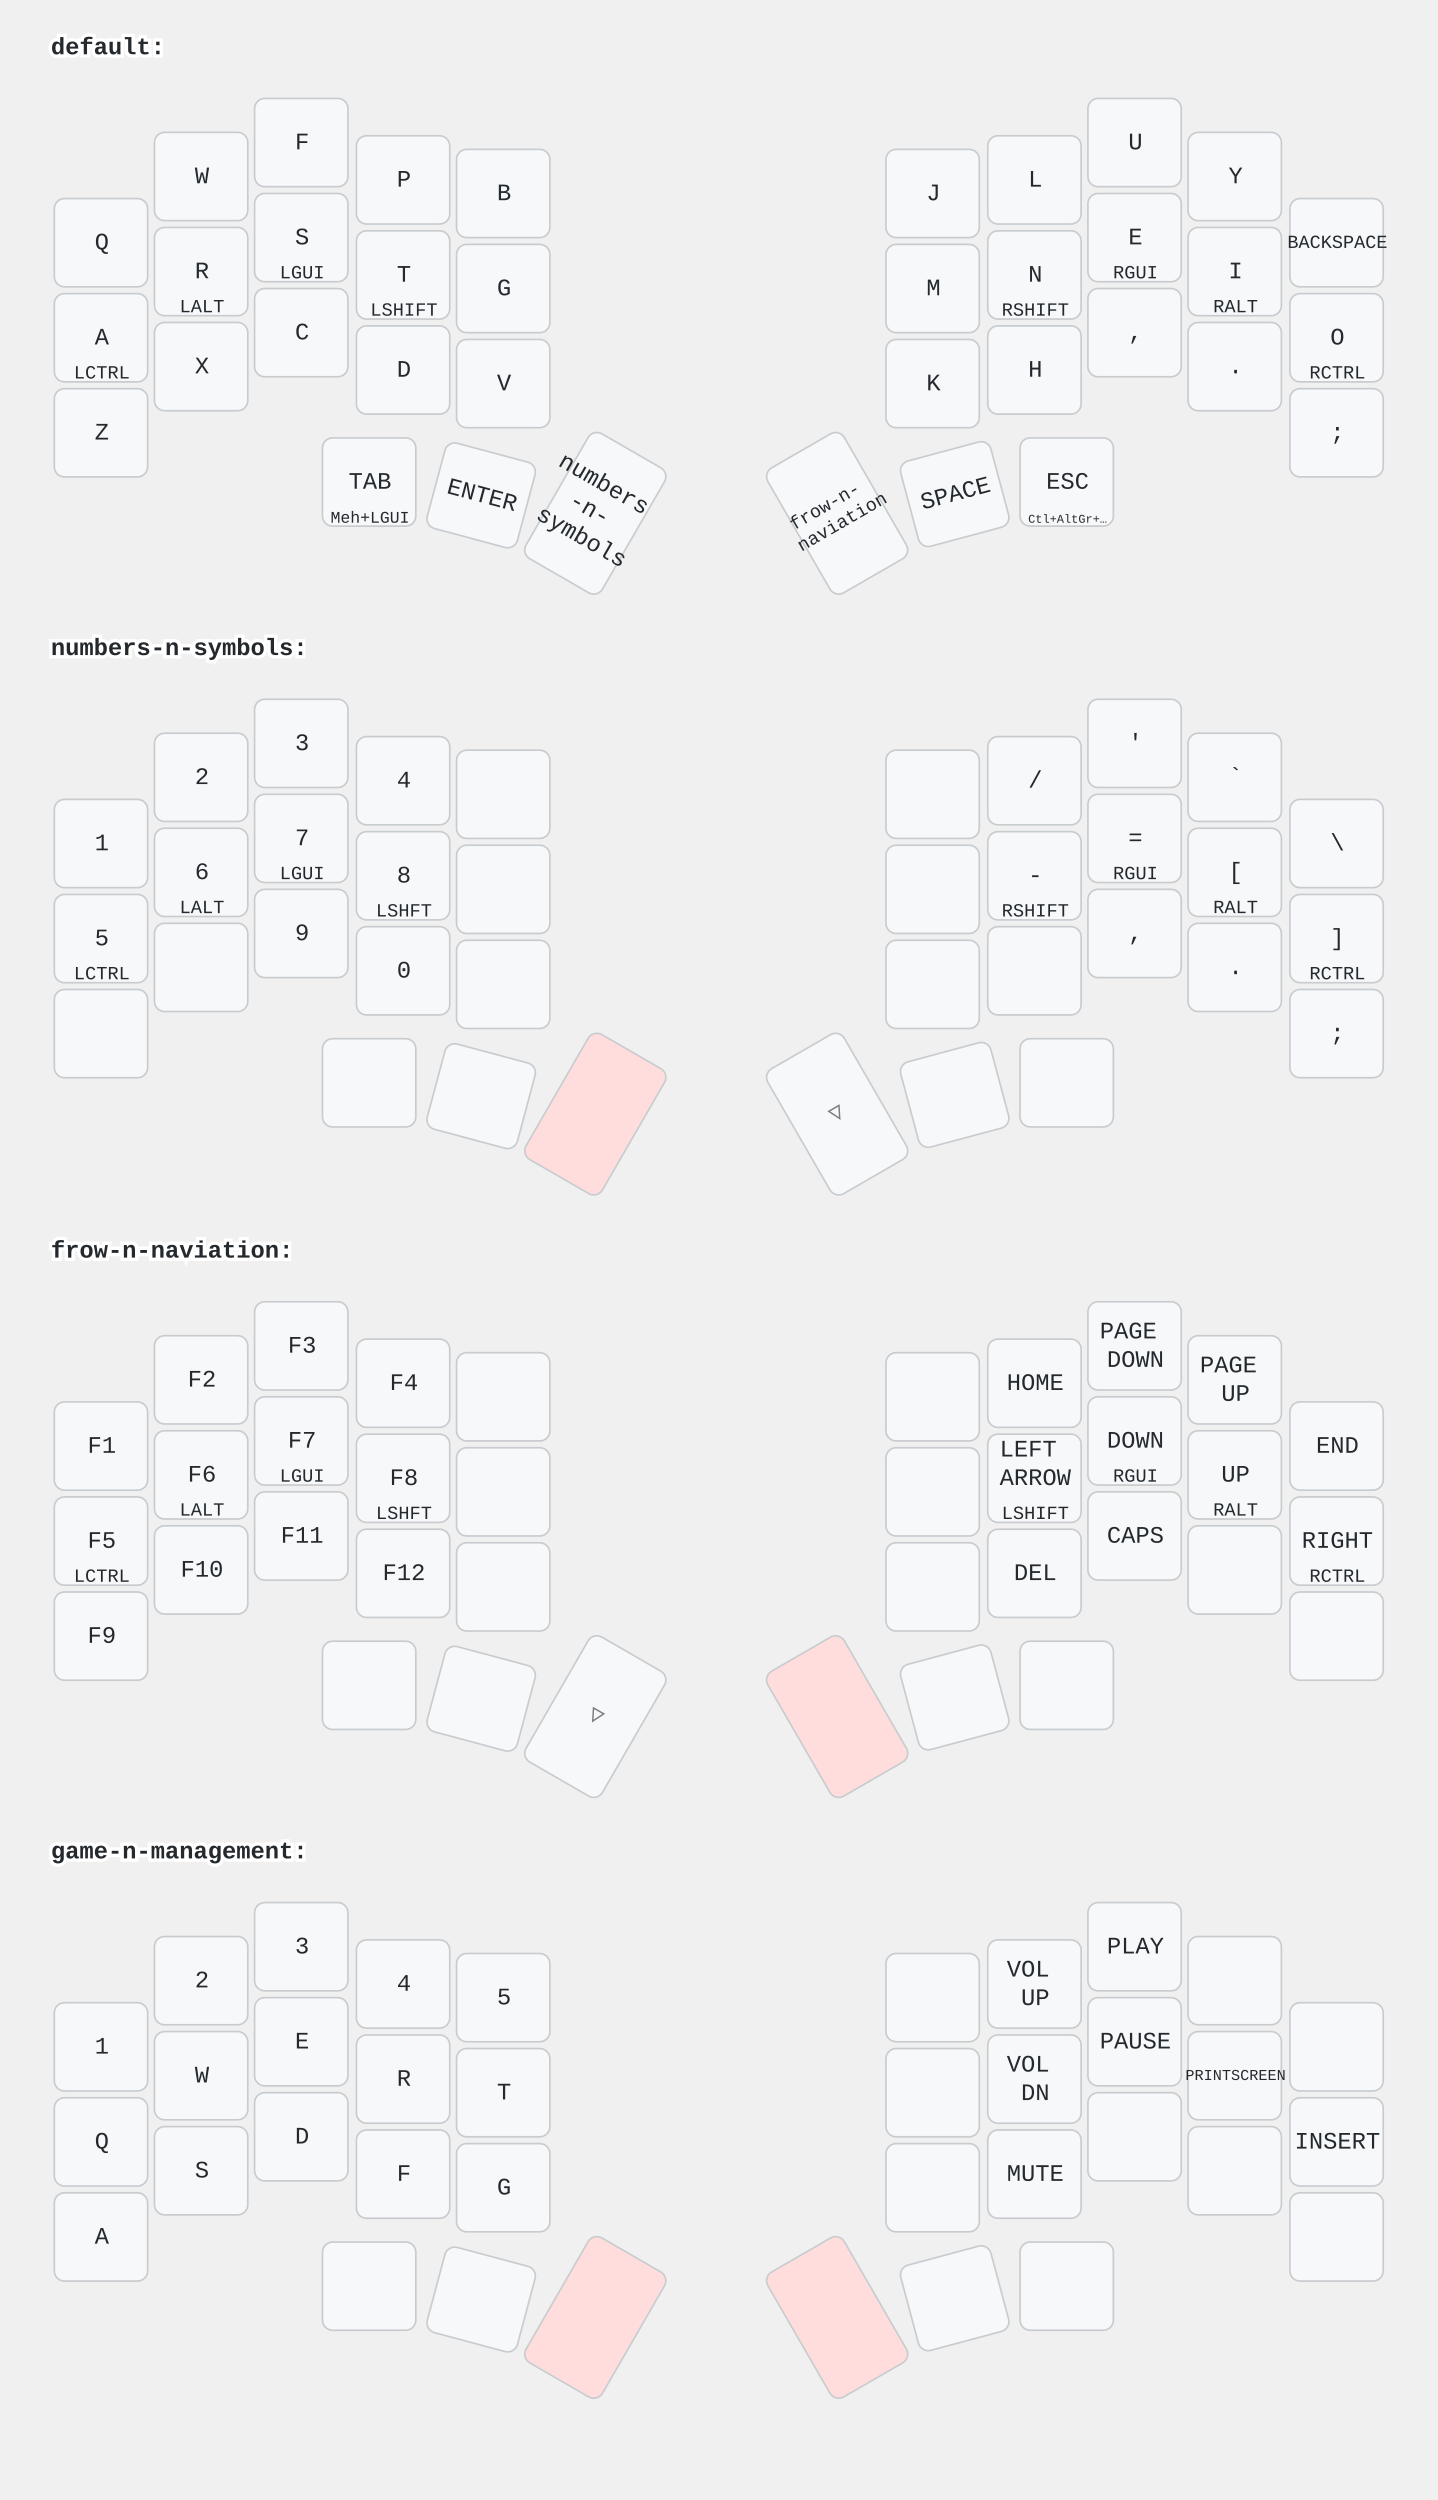
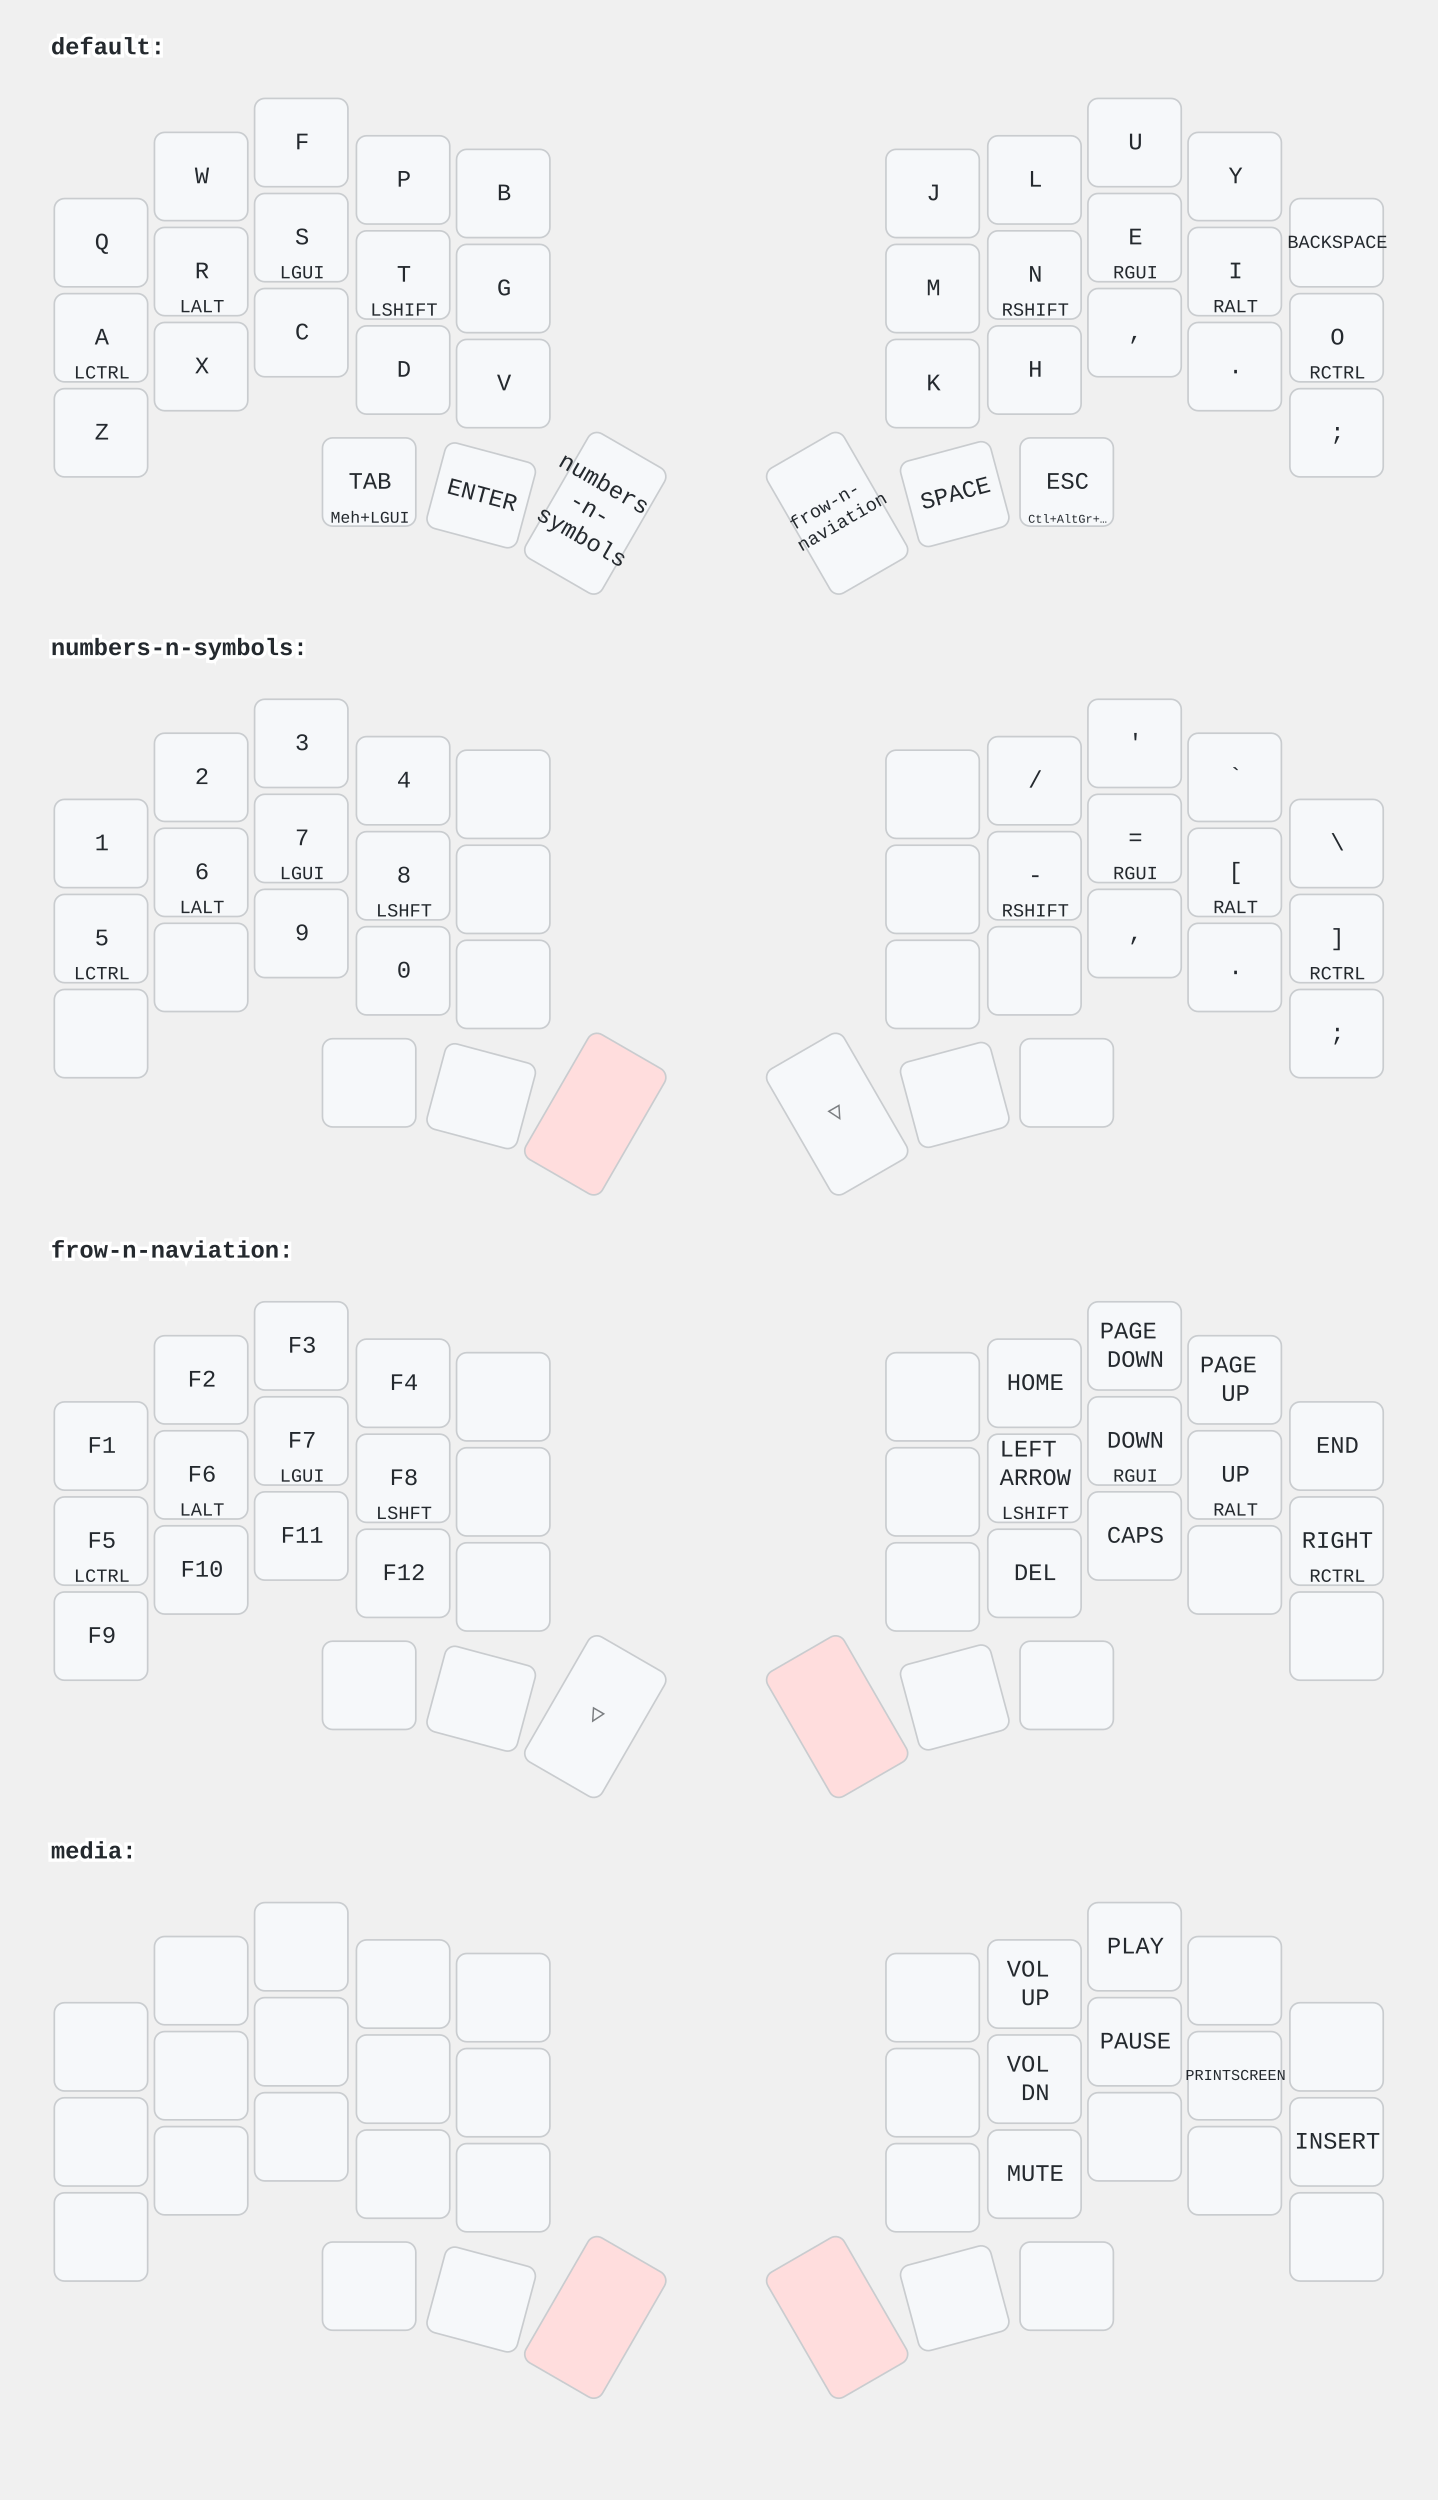
<svg xmlns="http://www.w3.org/2000/svg" width="847" height="1473" viewBox="0 0 847 1473" class="keymap">
  <style>/* inherit to force styles through use tags */
svg path {
    fill: inherit;
}

/* font and background color specifications */
svg.keymap {
    font-family: SFMono-Regular,Consolas,Liberation Mono,Menlo,monospace;
    font-size: 14px;
    font-kerning: normal;
    text-rendering: optimizeLegibility;
    fill: #24292e;
}

/* default key styling */
rect.key {
    fill: #f6f8fa;
}

rect.key, rect.combo {
    stroke: #c9cccf;
    stroke-width: 1;
}

/* default key side styling, only used is draw_key_sides is set */
rect.side {
    filter: brightness(90%);
}

/* color accent for combo boxes */
rect.combo, rect.combo-separate {
    fill: #cdf;
}

/* color accent for held keys */
rect.held, rect.combo.held {
    fill: #fdd;
}

/* color accent for ghost (optional) keys */
rect.ghost, rect.combo.ghost {
    stroke-dasharray: 4, 4;
    stroke-width: 2;
}

text {
    text-anchor: middle;
    dominant-baseline: middle;
}

/* styling for layer labels */
text.label {
    font-weight: bold;
    text-anchor: start;
    stroke: white;
    stroke-width: 4;
    paint-order: stroke;
}

/* styling for optional footer */
text.footer {
    text-anchor: end;
    dominant-baseline: auto;
    stroke: white;
    stroke-width: 4;
    paint-order: stroke;
}

/* styling for combo tap, and key non-tap label text */
text.combo, text.hold, text.shifted, text.left, text.right {
    font-size: 11px;
}

text.hold {
    text-anchor: middle;
    dominant-baseline: auto;
}

text.shifted {
    text-anchor: middle;
    dominant-baseline: hanging;
}

text.left {
    text-anchor: start;
}

text.right {
    text-anchor: end;
}

text.layer-activator {
    text-decoration: underline;
}

/* styling for hold/shifted label text in combo box */
text.combo.hold, text.combo.shifted, text.combo.left, text.combo.right {
    font-size: 8px;
}

/* lighter symbol for transparent keys */
text.trans {
    fill: #7b7e81;
}

/* styling for combo dendrons */
path.combo {
    stroke-width: 1;
    stroke: gray;
    fill: none;
}

/* Start Tabler Icons Cleanup */
/* cannot use height/width with glyphs */
.icon-tabler &gt; path {
    fill: inherit;
    stroke: inherit;
    stroke-width: 2;
}
/* hide tabler's default box */
.icon-tabler &gt; path[stroke="none"][fill="none"] {
    visibility: hidden;
}
/* End Tabler Icons Cleanup */
</style>
  <g transform="translate(30, 0)" class="layer-default">
    <text x="0" y="28" class="label" id="default">default:</text>
    <g transform="translate(0, 56)">
      <g transform="translate(30, 87)" class="key keypos-0">
        <rect rx="6" ry="6" x="-28" y="-26" width="55" height="52" class="key" />
        <text x="0" y="0" class="key tap">Q</text>
      </g>
      <g transform="translate(89, 48)" class="key keypos-1">
        <rect rx="6" ry="6" x="-28" y="-26" width="55" height="52" class="key" />
        <text x="0" y="0" class="key tap">W</text>
      </g>
      <g transform="translate(148, 28)" class="key keypos-2">
        <rect rx="6" ry="6" x="-28" y="-26" width="55" height="52" class="key" />
        <text x="0" y="0" class="key tap">F</text>
      </g>
      <g transform="translate(208, 50)" class="key keypos-3">
        <rect rx="6" ry="6" x="-28" y="-26" width="55" height="52" class="key" />
        <text x="0" y="0" class="key tap">P</text>
      </g>
      <g transform="translate(267, 58)" class="key keypos-4">
        <rect rx="6" ry="6" x="-28" y="-26" width="55" height="52" class="key" />
        <text x="0" y="0" class="key tap">B</text>
      </g>
      <g transform="translate(520, 58)" class="key keypos-5">
        <rect rx="6" ry="6" x="-28" y="-26" width="55" height="52" class="key" />
        <text x="0" y="0" class="key tap">J</text>
      </g>
      <g transform="translate(580, 50)" class="key keypos-6">
        <rect rx="6" ry="6" x="-28" y="-26" width="55" height="52" class="key" />
        <text x="0" y="0" class="key tap">L</text>
      </g>
      <g transform="translate(639, 28)" class="key keypos-7">
        <rect rx="6" ry="6" x="-28" y="-26" width="55" height="52" class="key" />
        <text x="0" y="0" class="key tap">U</text>
      </g>
      <g transform="translate(698, 48)" class="key keypos-8">
        <rect rx="6" ry="6" x="-28" y="-26" width="55" height="52" class="key" />
        <text x="0" y="0" class="key tap">Y</text>
      </g>
      <g transform="translate(758, 87)" class="key keypos-9">
        <rect rx="6" ry="6" x="-28" y="-26" width="55" height="52" class="key" />
        <text x="0" y="0" class="key tap">
          <tspan style="font-size: 78%">BACKSPACE</tspan>
        </text>
      </g>
      <g transform="translate(30, 143)" class="key keypos-10">
        <rect rx="6" ry="6" x="-28" y="-26" width="55" height="52" class="key" />
        <text x="0" y="0" class="key tap">A</text>
        <text x="0" y="24" class="key hold">LCTRL</text>
      </g>
      <g transform="translate(89, 104)" class="key keypos-11">
        <rect rx="6" ry="6" x="-28" y="-26" width="55" height="52" class="key" />
        <text x="0" y="0" class="key tap">R</text>
        <text x="0" y="24" class="key hold">LALT</text>
      </g>
      <g transform="translate(148, 84)" class="key keypos-12">
        <rect rx="6" ry="6" x="-28" y="-26" width="55" height="52" class="key" />
        <text x="0" y="0" class="key tap">S</text>
        <text x="0" y="24" class="key hold">LGUI</text>
      </g>
      <g transform="translate(208, 106)" class="key keypos-13">
        <rect rx="6" ry="6" x="-28" y="-26" width="55" height="52" class="key" />
        <text x="0" y="0" class="key tap">T</text>
        <text x="0" y="24" class="key hold">LSHIFT</text>
      </g>
      <g transform="translate(267, 114)" class="key keypos-14">
        <rect rx="6" ry="6" x="-28" y="-26" width="55" height="52" class="key" />
        <text x="0" y="0" class="key tap">G</text>
      </g>
      <g transform="translate(520, 114)" class="key keypos-15">
        <rect rx="6" ry="6" x="-28" y="-26" width="55" height="52" class="key" />
        <text x="0" y="0" class="key tap">M</text>
      </g>
      <g transform="translate(580, 106)" class="key keypos-16">
        <rect rx="6" ry="6" x="-28" y="-26" width="55" height="52" class="key" />
        <text x="0" y="0" class="key tap">N</text>
        <text x="0" y="24" class="key hold">RSHIFT</text>
      </g>
      <g transform="translate(639, 84)" class="key keypos-17">
        <rect rx="6" ry="6" x="-28" y="-26" width="55" height="52" class="key" />
        <text x="0" y="0" class="key tap">E</text>
        <text x="0" y="24" class="key hold">RGUI</text>
      </g>
      <g transform="translate(698, 104)" class="key keypos-18">
        <rect rx="6" ry="6" x="-28" y="-26" width="55" height="52" class="key" />
        <text x="0" y="0" class="key tap">I</text>
        <text x="0" y="24" class="key hold">RALT</text>
      </g>
      <g transform="translate(758, 143)" class="key keypos-19">
        <rect rx="6" ry="6" x="-28" y="-26" width="55" height="52" class="key" />
        <text x="0" y="0" class="key tap">O</text>
        <text x="0" y="24" class="key hold">RCTRL</text>
      </g>
      <g transform="translate(30, 199)" class="key keypos-20">
        <rect rx="6" ry="6" x="-28" y="-26" width="55" height="52" class="key" />
        <text x="0" y="0" class="key tap">Z</text>
      </g>
      <g transform="translate(89, 160)" class="key keypos-21">
        <rect rx="6" ry="6" x="-28" y="-26" width="55" height="52" class="key" />
        <text x="0" y="0" class="key tap">X</text>
      </g>
      <g transform="translate(148, 140)" class="key keypos-22">
        <rect rx="6" ry="6" x="-28" y="-26" width="55" height="52" class="key" />
        <text x="0" y="0" class="key tap">C</text>
      </g>
      <g transform="translate(208, 162)" class="key keypos-23">
        <rect rx="6" ry="6" x="-28" y="-26" width="55" height="52" class="key" />
        <text x="0" y="0" class="key tap">D</text>
      </g>
      <g transform="translate(267, 170)" class="key keypos-24">
        <rect rx="6" ry="6" x="-28" y="-26" width="55" height="52" class="key" />
        <text x="0" y="0" class="key tap">V</text>
      </g>
      <g transform="translate(520, 170)" class="key keypos-25">
        <rect rx="6" ry="6" x="-28" y="-26" width="55" height="52" class="key" />
        <text x="0" y="0" class="key tap">K</text>
      </g>
      <g transform="translate(580, 162)" class="key keypos-26">
        <rect rx="6" ry="6" x="-28" y="-26" width="55" height="52" class="key" />
        <text x="0" y="0" class="key tap">H</text>
      </g>
      <g transform="translate(639, 140)" class="key keypos-27">
        <rect rx="6" ry="6" x="-28" y="-26" width="55" height="52" class="key" />
        <text x="0" y="0" class="key tap">,</text>
      </g>
      <g transform="translate(698, 160)" class="key keypos-28">
        <rect rx="6" ry="6" x="-28" y="-26" width="55" height="52" class="key" />
        <text x="0" y="0" class="key tap">.</text>
      </g>
      <g transform="translate(758, 199)" class="key keypos-29">
        <rect rx="6" ry="6" x="-28" y="-26" width="55" height="52" class="key" />
        <text x="0" y="0" class="key tap">;</text>
      </g>
      <g transform="translate(188, 228)" class="key keypos-30">
        <rect rx="6" ry="6" x="-28" y="-26" width="55" height="52" class="key" />
        <text x="0" y="0" class="key tap">TAB</text>
        <text x="0" y="24" class="key hold">
          <tspan style="font-size: 88%">Meh+LGUI</tspan>
        </text>
      </g>
      <g transform="translate(254, 236) rotate(15.0)" class="key keypos-31">
        <rect rx="6" ry="6" x="-28" y="-26" width="55" height="52" class="key" />
        <text x="0" y="0" class="key tap">ENTER</text>
      </g>
      <g transform="translate(321, 246) rotate(30.0)" class="key keypos-32">
        <rect rx="6" ry="6" x="-26" y="-42" width="52" height="85" class="key" />
        <text x="0" y="0" class="key tap">
          <tspan x="0" dy="-1.2em">numbers</tspan>
          <tspan x="0" dy="1.2em">-n-</tspan>
          <tspan x="0" dy="1.2em">symbols</tspan>
        </text>
      </g>
      <g transform="translate(463, 246) rotate(-30.0)" class="key keypos-33">
        <rect rx="6" ry="6" x="-26" y="-42" width="52" height="85" class="key" />
        <text x="0" y="0" class="key tap">
          <tspan x="0" dy="-0.6em" style="font-size: 78%">frow-n-</tspan>
          <tspan x="0" dy="1.2em" style="font-size: 78%">naviation</tspan>
        </text>
      </g>
      <g transform="translate(533, 235) rotate(-15.0)" class="key keypos-34">
        <rect rx="6" ry="6" x="-28" y="-26" width="55" height="52" class="key" />
        <text x="0" y="0" class="key tap">SPACE</text>
      </g>
      <g transform="translate(599, 228)" class="key keypos-35">
        <rect rx="6" ry="6" x="-28" y="-26" width="55" height="52" class="key" />
        <text x="0" y="0" class="key tap">ESC</text>
        <text x="0" y="24" class="key hold">
          <tspan style="font-size: 64%">Ctl+AltGr+…</tspan>
        </text>
      </g>
    </g>
  </g>
  <g transform="translate(30, 354)" class="layer-numbers-n-symbols">
    <text x="0" y="28" class="label" id="numbers-n-symbols">numbers-n-symbols:</text>
    <g transform="translate(0, 56)">
      <g transform="translate(30, 87)" class="key keypos-0">
        <rect rx="6" ry="6" x="-28" y="-26" width="55" height="52" class="key" />
        <text x="0" y="0" class="key tap">1</text>
      </g>
      <g transform="translate(89, 48)" class="key keypos-1">
        <rect rx="6" ry="6" x="-28" y="-26" width="55" height="52" class="key" />
        <text x="0" y="0" class="key tap">2</text>
      </g>
      <g transform="translate(148, 28)" class="key keypos-2">
        <rect rx="6" ry="6" x="-28" y="-26" width="55" height="52" class="key" />
        <text x="0" y="0" class="key tap">3</text>
      </g>
      <g transform="translate(208, 50)" class="key keypos-3">
        <rect rx="6" ry="6" x="-28" y="-26" width="55" height="52" class="key" />
        <text x="0" y="0" class="key tap">4</text>
      </g>
      <g transform="translate(267, 58)" class="key keypos-4">
        <rect rx="6" ry="6" x="-28" y="-26" width="55" height="52" class="key" />
      </g>
      <g transform="translate(520, 58)" class="key keypos-5">
        <rect rx="6" ry="6" x="-28" y="-26" width="55" height="52" class="key" />
      </g>
      <g transform="translate(580, 50)" class="key keypos-6">
        <rect rx="6" ry="6" x="-28" y="-26" width="55" height="52" class="key" />
        <text x="0" y="0" class="key tap">/</text>
      </g>
      <g transform="translate(639, 28)" class="key keypos-7">
        <rect rx="6" ry="6" x="-28" y="-26" width="55" height="52" class="key" />
        <text x="0" y="0" class="key tap">'</text>
      </g>
      <g transform="translate(698, 48)" class="key keypos-8">
        <rect rx="6" ry="6" x="-28" y="-26" width="55" height="52" class="key" />
        <text x="0" y="0" class="key tap">`</text>
      </g>
      <g transform="translate(758, 87)" class="key keypos-9">
        <rect rx="6" ry="6" x="-28" y="-26" width="55" height="52" class="key" />
        <text x="0" y="0" class="key tap">\</text>
      </g>
      <g transform="translate(30, 143)" class="key keypos-10">
        <rect rx="6" ry="6" x="-28" y="-26" width="55" height="52" class="key" />
        <text x="0" y="0" class="key tap">5</text>
        <text x="0" y="24" class="key hold">LCTRL</text>
      </g>
      <g transform="translate(89, 104)" class="key keypos-11">
        <rect rx="6" ry="6" x="-28" y="-26" width="55" height="52" class="key" />
        <text x="0" y="0" class="key tap">6</text>
        <text x="0" y="24" class="key hold">LALT</text>
      </g>
      <g transform="translate(148, 84)" class="key keypos-12">
        <rect rx="6" ry="6" x="-28" y="-26" width="55" height="52" class="key" />
        <text x="0" y="0" class="key tap">7</text>
        <text x="0" y="24" class="key hold">LGUI</text>
      </g>
      <g transform="translate(208, 106)" class="key keypos-13">
        <rect rx="6" ry="6" x="-28" y="-26" width="55" height="52" class="key" />
        <text x="0" y="0" class="key tap">8</text>
        <text x="0" y="24" class="key hold">LSHFT</text>
      </g>
      <g transform="translate(267, 114)" class="key keypos-14">
        <rect rx="6" ry="6" x="-28" y="-26" width="55" height="52" class="key" />
      </g>
      <g transform="translate(520, 114)" class="key keypos-15">
        <rect rx="6" ry="6" x="-28" y="-26" width="55" height="52" class="key" />
      </g>
      <g transform="translate(580, 106)" class="key keypos-16">
        <rect rx="6" ry="6" x="-28" y="-26" width="55" height="52" class="key" />
        <text x="0" y="0" class="key tap">-</text>
        <text x="0" y="24" class="key hold">RSHIFT</text>
      </g>
      <g transform="translate(639, 84)" class="key keypos-17">
        <rect rx="6" ry="6" x="-28" y="-26" width="55" height="52" class="key" />
        <text x="0" y="0" class="key tap">=</text>
        <text x="0" y="24" class="key hold">RGUI</text>
      </g>
      <g transform="translate(698, 104)" class="key keypos-18">
        <rect rx="6" ry="6" x="-28" y="-26" width="55" height="52" class="key" />
        <text x="0" y="0" class="key tap">[</text>
        <text x="0" y="24" class="key hold">RALT</text>
      </g>
      <g transform="translate(758, 143)" class="key keypos-19">
        <rect rx="6" ry="6" x="-28" y="-26" width="55" height="52" class="key" />
        <text x="0" y="0" class="key tap">]</text>
        <text x="0" y="24" class="key hold">RCTRL</text>
      </g>
      <g transform="translate(30, 199)" class="key keypos-20">
        <rect rx="6" ry="6" x="-28" y="-26" width="55" height="52" class="key" />
      </g>
      <g transform="translate(89, 160)" class="key keypos-21">
        <rect rx="6" ry="6" x="-28" y="-26" width="55" height="52" class="key" />
      </g>
      <g transform="translate(148, 140)" class="key keypos-22">
        <rect rx="6" ry="6" x="-28" y="-26" width="55" height="52" class="key" />
        <text x="0" y="0" class="key tap">9</text>
      </g>
      <g transform="translate(208, 162)" class="key keypos-23">
        <rect rx="6" ry="6" x="-28" y="-26" width="55" height="52" class="key" />
        <text x="0" y="0" class="key tap">0</text>
      </g>
      <g transform="translate(267, 170)" class="key keypos-24">
        <rect rx="6" ry="6" x="-28" y="-26" width="55" height="52" class="key" />
      </g>
      <g transform="translate(520, 170)" class="key keypos-25">
        <rect rx="6" ry="6" x="-28" y="-26" width="55" height="52" class="key" />
      </g>
      <g transform="translate(580, 162)" class="key keypos-26">
        <rect rx="6" ry="6" x="-28" y="-26" width="55" height="52" class="key" />
      </g>
      <g transform="translate(639, 140)" class="key keypos-27">
        <rect rx="6" ry="6" x="-28" y="-26" width="55" height="52" class="key" />
        <text x="0" y="0" class="key tap">,</text>
      </g>
      <g transform="translate(698, 160)" class="key keypos-28">
        <rect rx="6" ry="6" x="-28" y="-26" width="55" height="52" class="key" />
        <text x="0" y="0" class="key tap">.</text>
      </g>
      <g transform="translate(758, 199)" class="key keypos-29">
        <rect rx="6" ry="6" x="-28" y="-26" width="55" height="52" class="key" />
        <text x="0" y="0" class="key tap">;</text>
      </g>
      <g transform="translate(188, 228)" class="key keypos-30">
        <rect rx="6" ry="6" x="-28" y="-26" width="55" height="52" class="key" />
      </g>
      <g transform="translate(254, 236) rotate(15.0)" class="key keypos-31">
        <rect rx="6" ry="6" x="-28" y="-26" width="55" height="52" class="key" />
      </g>
      <g transform="translate(321, 246) rotate(30.0)" class="key held keypos-32">
        <rect rx="6" ry="6" x="-26" y="-42" width="52" height="85" class="key held" />
      </g>
      <g transform="translate(463, 246) rotate(-30.0)" class="key trans keypos-33">
        <rect rx="6" ry="6" x="-26" y="-42" width="52" height="85" class="key trans" />
        <text x="0" y="0" class="key trans tap">▽</text>
      </g>
      <g transform="translate(533, 235) rotate(-15.0)" class="key keypos-34">
        <rect rx="6" ry="6" x="-28" y="-26" width="55" height="52" class="key" />
      </g>
      <g transform="translate(599, 228)" class="key keypos-35">
        <rect rx="6" ry="6" x="-28" y="-26" width="55" height="52" class="key" />
      </g>
    </g>
  </g>
  <g transform="translate(30, 709)" class="layer-frow-n-naviation">
    <text x="0" y="28" class="label" id="frow-n-naviation">frow-n-naviation:</text>
    <g transform="translate(0, 56)">
      <g transform="translate(30, 87)" class="key keypos-0">
        <rect rx="6" ry="6" x="-28" y="-26" width="55" height="52" class="key" />
        <text x="0" y="0" class="key tap">F1</text>
      </g>
      <g transform="translate(89, 48)" class="key keypos-1">
        <rect rx="6" ry="6" x="-28" y="-26" width="55" height="52" class="key" />
        <text x="0" y="0" class="key tap">F2</text>
      </g>
      <g transform="translate(148, 28)" class="key keypos-2">
        <rect rx="6" ry="6" x="-28" y="-26" width="55" height="52" class="key" />
        <text x="0" y="0" class="key tap">F3</text>
      </g>
      <g transform="translate(208, 50)" class="key keypos-3">
        <rect rx="6" ry="6" x="-28" y="-26" width="55" height="52" class="key" />
        <text x="0" y="0" class="key tap">F4</text>
      </g>
      <g transform="translate(267, 58)" class="key keypos-4">
        <rect rx="6" ry="6" x="-28" y="-26" width="55" height="52" class="key" />
      </g>
      <g transform="translate(520, 58)" class="key keypos-5">
        <rect rx="6" ry="6" x="-28" y="-26" width="55" height="52" class="key" />
      </g>
      <g transform="translate(580, 50)" class="key keypos-6">
        <rect rx="6" ry="6" x="-28" y="-26" width="55" height="52" class="key" />
        <text x="0" y="0" class="key tap">HOME</text>
      </g>
      <g transform="translate(639, 28)" class="key keypos-7">
        <rect rx="6" ry="6" x="-28" y="-26" width="55" height="52" class="key" />
        <text x="0" y="0" class="key tap">
          <tspan x="0" dy="-0.6em">PAGE</tspan>
          <tspan x="0" dy="1.2em">DOWN</tspan>
        </text>
      </g>
      <g transform="translate(698, 48)" class="key keypos-8">
        <rect rx="6" ry="6" x="-28" y="-26" width="55" height="52" class="key" />
        <text x="0" y="0" class="key tap">
          <tspan x="0" dy="-0.6em">PAGE</tspan>
          <tspan x="0" dy="1.2em">UP</tspan>
        </text>
      </g>
      <g transform="translate(758, 87)" class="key keypos-9">
        <rect rx="6" ry="6" x="-28" y="-26" width="55" height="52" class="key" />
        <text x="0" y="0" class="key tap">END</text>
      </g>
      <g transform="translate(30, 143)" class="key keypos-10">
        <rect rx="6" ry="6" x="-28" y="-26" width="55" height="52" class="key" />
        <text x="0" y="0" class="key tap">F5</text>
        <text x="0" y="24" class="key hold">LCTRL</text>
      </g>
      <g transform="translate(89, 104)" class="key keypos-11">
        <rect rx="6" ry="6" x="-28" y="-26" width="55" height="52" class="key" />
        <text x="0" y="0" class="key tap">F6</text>
        <text x="0" y="24" class="key hold">LALT</text>
      </g>
      <g transform="translate(148, 84)" class="key keypos-12">
        <rect rx="6" ry="6" x="-28" y="-26" width="55" height="52" class="key" />
        <text x="0" y="0" class="key tap">F7</text>
        <text x="0" y="24" class="key hold">LGUI</text>
      </g>
      <g transform="translate(208, 106)" class="key keypos-13">
        <rect rx="6" ry="6" x="-28" y="-26" width="55" height="52" class="key" />
        <text x="0" y="0" class="key tap">F8</text>
        <text x="0" y="24" class="key hold">LSHFT</text>
      </g>
      <g transform="translate(267, 114)" class="key keypos-14">
        <rect rx="6" ry="6" x="-28" y="-26" width="55" height="52" class="key" />
      </g>
      <g transform="translate(520, 114)" class="key keypos-15">
        <rect rx="6" ry="6" x="-28" y="-26" width="55" height="52" class="key" />
      </g>
      <g transform="translate(580, 106)" class="key keypos-16">
        <rect rx="6" ry="6" x="-28" y="-26" width="55" height="52" class="key" />
        <text x="0" y="0" class="key tap">
          <tspan x="0" dy="-1.2em">LEFT</tspan>
          <tspan x="0" dy="1.2em">ARROW</tspan>
        </text>
        <text x="0" y="24" class="key hold">LSHIFT</text>
      </g>
      <g transform="translate(639, 84)" class="key keypos-17">
        <rect rx="6" ry="6" x="-28" y="-26" width="55" height="52" class="key" />
        <text x="0" y="0" class="key tap">DOWN</text>
        <text x="0" y="24" class="key hold">RGUI</text>
      </g>
      <g transform="translate(698, 104)" class="key keypos-18">
        <rect rx="6" ry="6" x="-28" y="-26" width="55" height="52" class="key" />
        <text x="0" y="0" class="key tap">UP</text>
        <text x="0" y="24" class="key hold">RALT</text>
      </g>
      <g transform="translate(758, 143)" class="key keypos-19">
        <rect rx="6" ry="6" x="-28" y="-26" width="55" height="52" class="key" />
        <text x="0" y="0" class="key tap">RIGHT</text>
        <text x="0" y="24" class="key hold">RCTRL</text>
      </g>
      <g transform="translate(30, 199)" class="key keypos-20">
        <rect rx="6" ry="6" x="-28" y="-26" width="55" height="52" class="key" />
        <text x="0" y="0" class="key tap">F9</text>
      </g>
      <g transform="translate(89, 160)" class="key keypos-21">
        <rect rx="6" ry="6" x="-28" y="-26" width="55" height="52" class="key" />
        <text x="0" y="0" class="key tap">F10</text>
      </g>
      <g transform="translate(148, 140)" class="key keypos-22">
        <rect rx="6" ry="6" x="-28" y="-26" width="55" height="52" class="key" />
        <text x="0" y="0" class="key tap">F11</text>
      </g>
      <g transform="translate(208, 162)" class="key keypos-23">
        <rect rx="6" ry="6" x="-28" y="-26" width="55" height="52" class="key" />
        <text x="0" y="0" class="key tap">F12</text>
      </g>
      <g transform="translate(267, 170)" class="key keypos-24">
        <rect rx="6" ry="6" x="-28" y="-26" width="55" height="52" class="key" />
      </g>
      <g transform="translate(520, 170)" class="key keypos-25">
        <rect rx="6" ry="6" x="-28" y="-26" width="55" height="52" class="key" />
      </g>
      <g transform="translate(580, 162)" class="key keypos-26">
        <rect rx="6" ry="6" x="-28" y="-26" width="55" height="52" class="key" />
        <text x="0" y="0" class="key tap">DEL</text>
      </g>
      <g transform="translate(639, 140)" class="key keypos-27">
        <rect rx="6" ry="6" x="-28" y="-26" width="55" height="52" class="key" />
        <text x="0" y="0" class="key tap">CAPS</text>
      </g>
      <g transform="translate(698, 160)" class="key keypos-28">
        <rect rx="6" ry="6" x="-28" y="-26" width="55" height="52" class="key" />
      </g>
      <g transform="translate(758, 199)" class="key keypos-29">
        <rect rx="6" ry="6" x="-28" y="-26" width="55" height="52" class="key" />
      </g>
      <g transform="translate(188, 228)" class="key keypos-30">
        <rect rx="6" ry="6" x="-28" y="-26" width="55" height="52" class="key" />
      </g>
      <g transform="translate(254, 236) rotate(15.0)" class="key keypos-31">
        <rect rx="6" ry="6" x="-28" y="-26" width="55" height="52" class="key" />
      </g>
      <g transform="translate(321, 246) rotate(30.0)" class="key trans keypos-32">
        <rect rx="6" ry="6" x="-26" y="-42" width="52" height="85" class="key trans" />
        <text x="0" y="0" class="key trans tap">▽</text>
      </g>
      <g transform="translate(463, 246) rotate(-30.0)" class="key held keypos-33">
        <rect rx="6" ry="6" x="-26" y="-42" width="52" height="85" class="key held" />
      </g>
      <g transform="translate(533, 235) rotate(-15.0)" class="key keypos-34">
        <rect rx="6" ry="6" x="-28" y="-26" width="55" height="52" class="key" />
      </g>
      <g transform="translate(599, 228)" class="key keypos-35">
        <rect rx="6" ry="6" x="-28" y="-26" width="55" height="52" class="key" />
      </g>
    </g>
  </g>
-   <g transform="translate(30, 1063)" class="layer-game-n-management">
-     <text x="0" y="28" class="label" id="game-n-management">game-n-management:</text>
+   <g transform="translate(30, 1063)" class="layer-media">
+     <text x="0" y="28" class="label" id="media">media:</text>
    <g transform="translate(0, 56)">
      <g transform="translate(30, 87)" class="key keypos-0">
        <rect rx="6" ry="6" x="-28" y="-26" width="55" height="52" class="key" />
-         <text x="0" y="0" class="key tap">1</text>
      </g>
      <g transform="translate(89, 48)" class="key keypos-1">
        <rect rx="6" ry="6" x="-28" y="-26" width="55" height="52" class="key" />
-         <text x="0" y="0" class="key tap">2</text>
      </g>
      <g transform="translate(148, 28)" class="key keypos-2">
        <rect rx="6" ry="6" x="-28" y="-26" width="55" height="52" class="key" />
-         <text x="0" y="0" class="key tap">3</text>
      </g>
      <g transform="translate(208, 50)" class="key keypos-3">
        <rect rx="6" ry="6" x="-28" y="-26" width="55" height="52" class="key" />
-         <text x="0" y="0" class="key tap">4</text>
      </g>
      <g transform="translate(267, 58)" class="key keypos-4">
        <rect rx="6" ry="6" x="-28" y="-26" width="55" height="52" class="key" />
-         <text x="0" y="0" class="key tap">5</text>
      </g>
      <g transform="translate(520, 58)" class="key keypos-5">
        <rect rx="6" ry="6" x="-28" y="-26" width="55" height="52" class="key" />
      </g>
      <g transform="translate(580, 50)" class="key keypos-6">
        <rect rx="6" ry="6" x="-28" y="-26" width="55" height="52" class="key" />
        <text x="0" y="0" class="key tap">
          <tspan x="0" dy="-0.6em">VOL</tspan>
          <tspan x="0" dy="1.2em">UP</tspan>
        </text>
      </g>
      <g transform="translate(639, 28)" class="key keypos-7">
        <rect rx="6" ry="6" x="-28" y="-26" width="55" height="52" class="key" />
        <text x="0" y="0" class="key tap">PLAY</text>
      </g>
      <g transform="translate(698, 48)" class="key keypos-8">
        <rect rx="6" ry="6" x="-28" y="-26" width="55" height="52" class="key" />
      </g>
      <g transform="translate(758, 87)" class="key keypos-9">
        <rect rx="6" ry="6" x="-28" y="-26" width="55" height="52" class="key" />
      </g>
      <g transform="translate(30, 143)" class="key keypos-10">
        <rect rx="6" ry="6" x="-28" y="-26" width="55" height="52" class="key" />
-         <text x="0" y="0" class="key tap">Q</text>
      </g>
      <g transform="translate(89, 104)" class="key keypos-11">
        <rect rx="6" ry="6" x="-28" y="-26" width="55" height="52" class="key" />
-         <text x="0" y="0" class="key tap">W</text>
      </g>
      <g transform="translate(148, 84)" class="key keypos-12">
        <rect rx="6" ry="6" x="-28" y="-26" width="55" height="52" class="key" />
-         <text x="0" y="0" class="key tap">E</text>
      </g>
      <g transform="translate(208, 106)" class="key keypos-13">
        <rect rx="6" ry="6" x="-28" y="-26" width="55" height="52" class="key" />
-         <text x="0" y="0" class="key tap">R</text>
      </g>
      <g transform="translate(267, 114)" class="key keypos-14">
        <rect rx="6" ry="6" x="-28" y="-26" width="55" height="52" class="key" />
-         <text x="0" y="0" class="key tap">T</text>
      </g>
      <g transform="translate(520, 114)" class="key keypos-15">
        <rect rx="6" ry="6" x="-28" y="-26" width="55" height="52" class="key" />
      </g>
      <g transform="translate(580, 106)" class="key keypos-16">
        <rect rx="6" ry="6" x="-28" y="-26" width="55" height="52" class="key" />
        <text x="0" y="0" class="key tap">
          <tspan x="0" dy="-0.6em">VOL</tspan>
          <tspan x="0" dy="1.2em">DN</tspan>
        </text>
      </g>
      <g transform="translate(639, 84)" class="key keypos-17">
        <rect rx="6" ry="6" x="-28" y="-26" width="55" height="52" class="key" />
        <text x="0" y="0" class="key tap">PAUSE</text>
      </g>
      <g transform="translate(698, 104)" class="key keypos-18">
        <rect rx="6" ry="6" x="-28" y="-26" width="55" height="52" class="key" />
        <text x="0" y="0" class="key tap">
          <tspan style="font-size: 64%">PRINTSCREEN</tspan>
        </text>
      </g>
      <g transform="translate(758, 143)" class="key keypos-19">
        <rect rx="6" ry="6" x="-28" y="-26" width="55" height="52" class="key" />
        <text x="0" y="0" class="key tap">INSERT</text>
      </g>
      <g transform="translate(30, 199)" class="key keypos-20">
        <rect rx="6" ry="6" x="-28" y="-26" width="55" height="52" class="key" />
-         <text x="0" y="0" class="key tap">A</text>
      </g>
      <g transform="translate(89, 160)" class="key keypos-21">
        <rect rx="6" ry="6" x="-28" y="-26" width="55" height="52" class="key" />
-         <text x="0" y="0" class="key tap">S</text>
      </g>
      <g transform="translate(148, 140)" class="key keypos-22">
        <rect rx="6" ry="6" x="-28" y="-26" width="55" height="52" class="key" />
-         <text x="0" y="0" class="key tap">D</text>
      </g>
      <g transform="translate(208, 162)" class="key keypos-23">
        <rect rx="6" ry="6" x="-28" y="-26" width="55" height="52" class="key" />
-         <text x="0" y="0" class="key tap">F</text>
      </g>
      <g transform="translate(267, 170)" class="key keypos-24">
        <rect rx="6" ry="6" x="-28" y="-26" width="55" height="52" class="key" />
-         <text x="0" y="0" class="key tap">G</text>
      </g>
      <g transform="translate(520, 170)" class="key keypos-25">
        <rect rx="6" ry="6" x="-28" y="-26" width="55" height="52" class="key" />
      </g>
      <g transform="translate(580, 162)" class="key keypos-26">
        <rect rx="6" ry="6" x="-28" y="-26" width="55" height="52" class="key" />
        <text x="0" y="0" class="key tap">MUTE</text>
      </g>
      <g transform="translate(639, 140)" class="key keypos-27">
        <rect rx="6" ry="6" x="-28" y="-26" width="55" height="52" class="key" />
      </g>
      <g transform="translate(698, 160)" class="key keypos-28">
        <rect rx="6" ry="6" x="-28" y="-26" width="55" height="52" class="key" />
      </g>
      <g transform="translate(758, 199)" class="key keypos-29">
        <rect rx="6" ry="6" x="-28" y="-26" width="55" height="52" class="key" />
      </g>
      <g transform="translate(188, 228)" class="key keypos-30">
        <rect rx="6" ry="6" x="-28" y="-26" width="55" height="52" class="key" />
      </g>
      <g transform="translate(254, 236) rotate(15.0)" class="key keypos-31">
        <rect rx="6" ry="6" x="-28" y="-26" width="55" height="52" class="key" />
      </g>
      <g transform="translate(321, 246) rotate(30.0)" class="key held keypos-32">
        <rect rx="6" ry="6" x="-26" y="-42" width="52" height="85" class="key held" />
      </g>
      <g transform="translate(463, 246) rotate(-30.0)" class="key held keypos-33">
        <rect rx="6" ry="6" x="-26" y="-42" width="52" height="85" class="key held" />
      </g>
      <g transform="translate(533, 235) rotate(-15.0)" class="key keypos-34">
        <rect rx="6" ry="6" x="-28" y="-26" width="55" height="52" class="key" />
      </g>
      <g transform="translate(599, 228)" class="key keypos-35">
        <rect rx="6" ry="6" x="-28" y="-26" width="55" height="52" class="key" />
      </g>
    </g>
  </g>
</svg>
